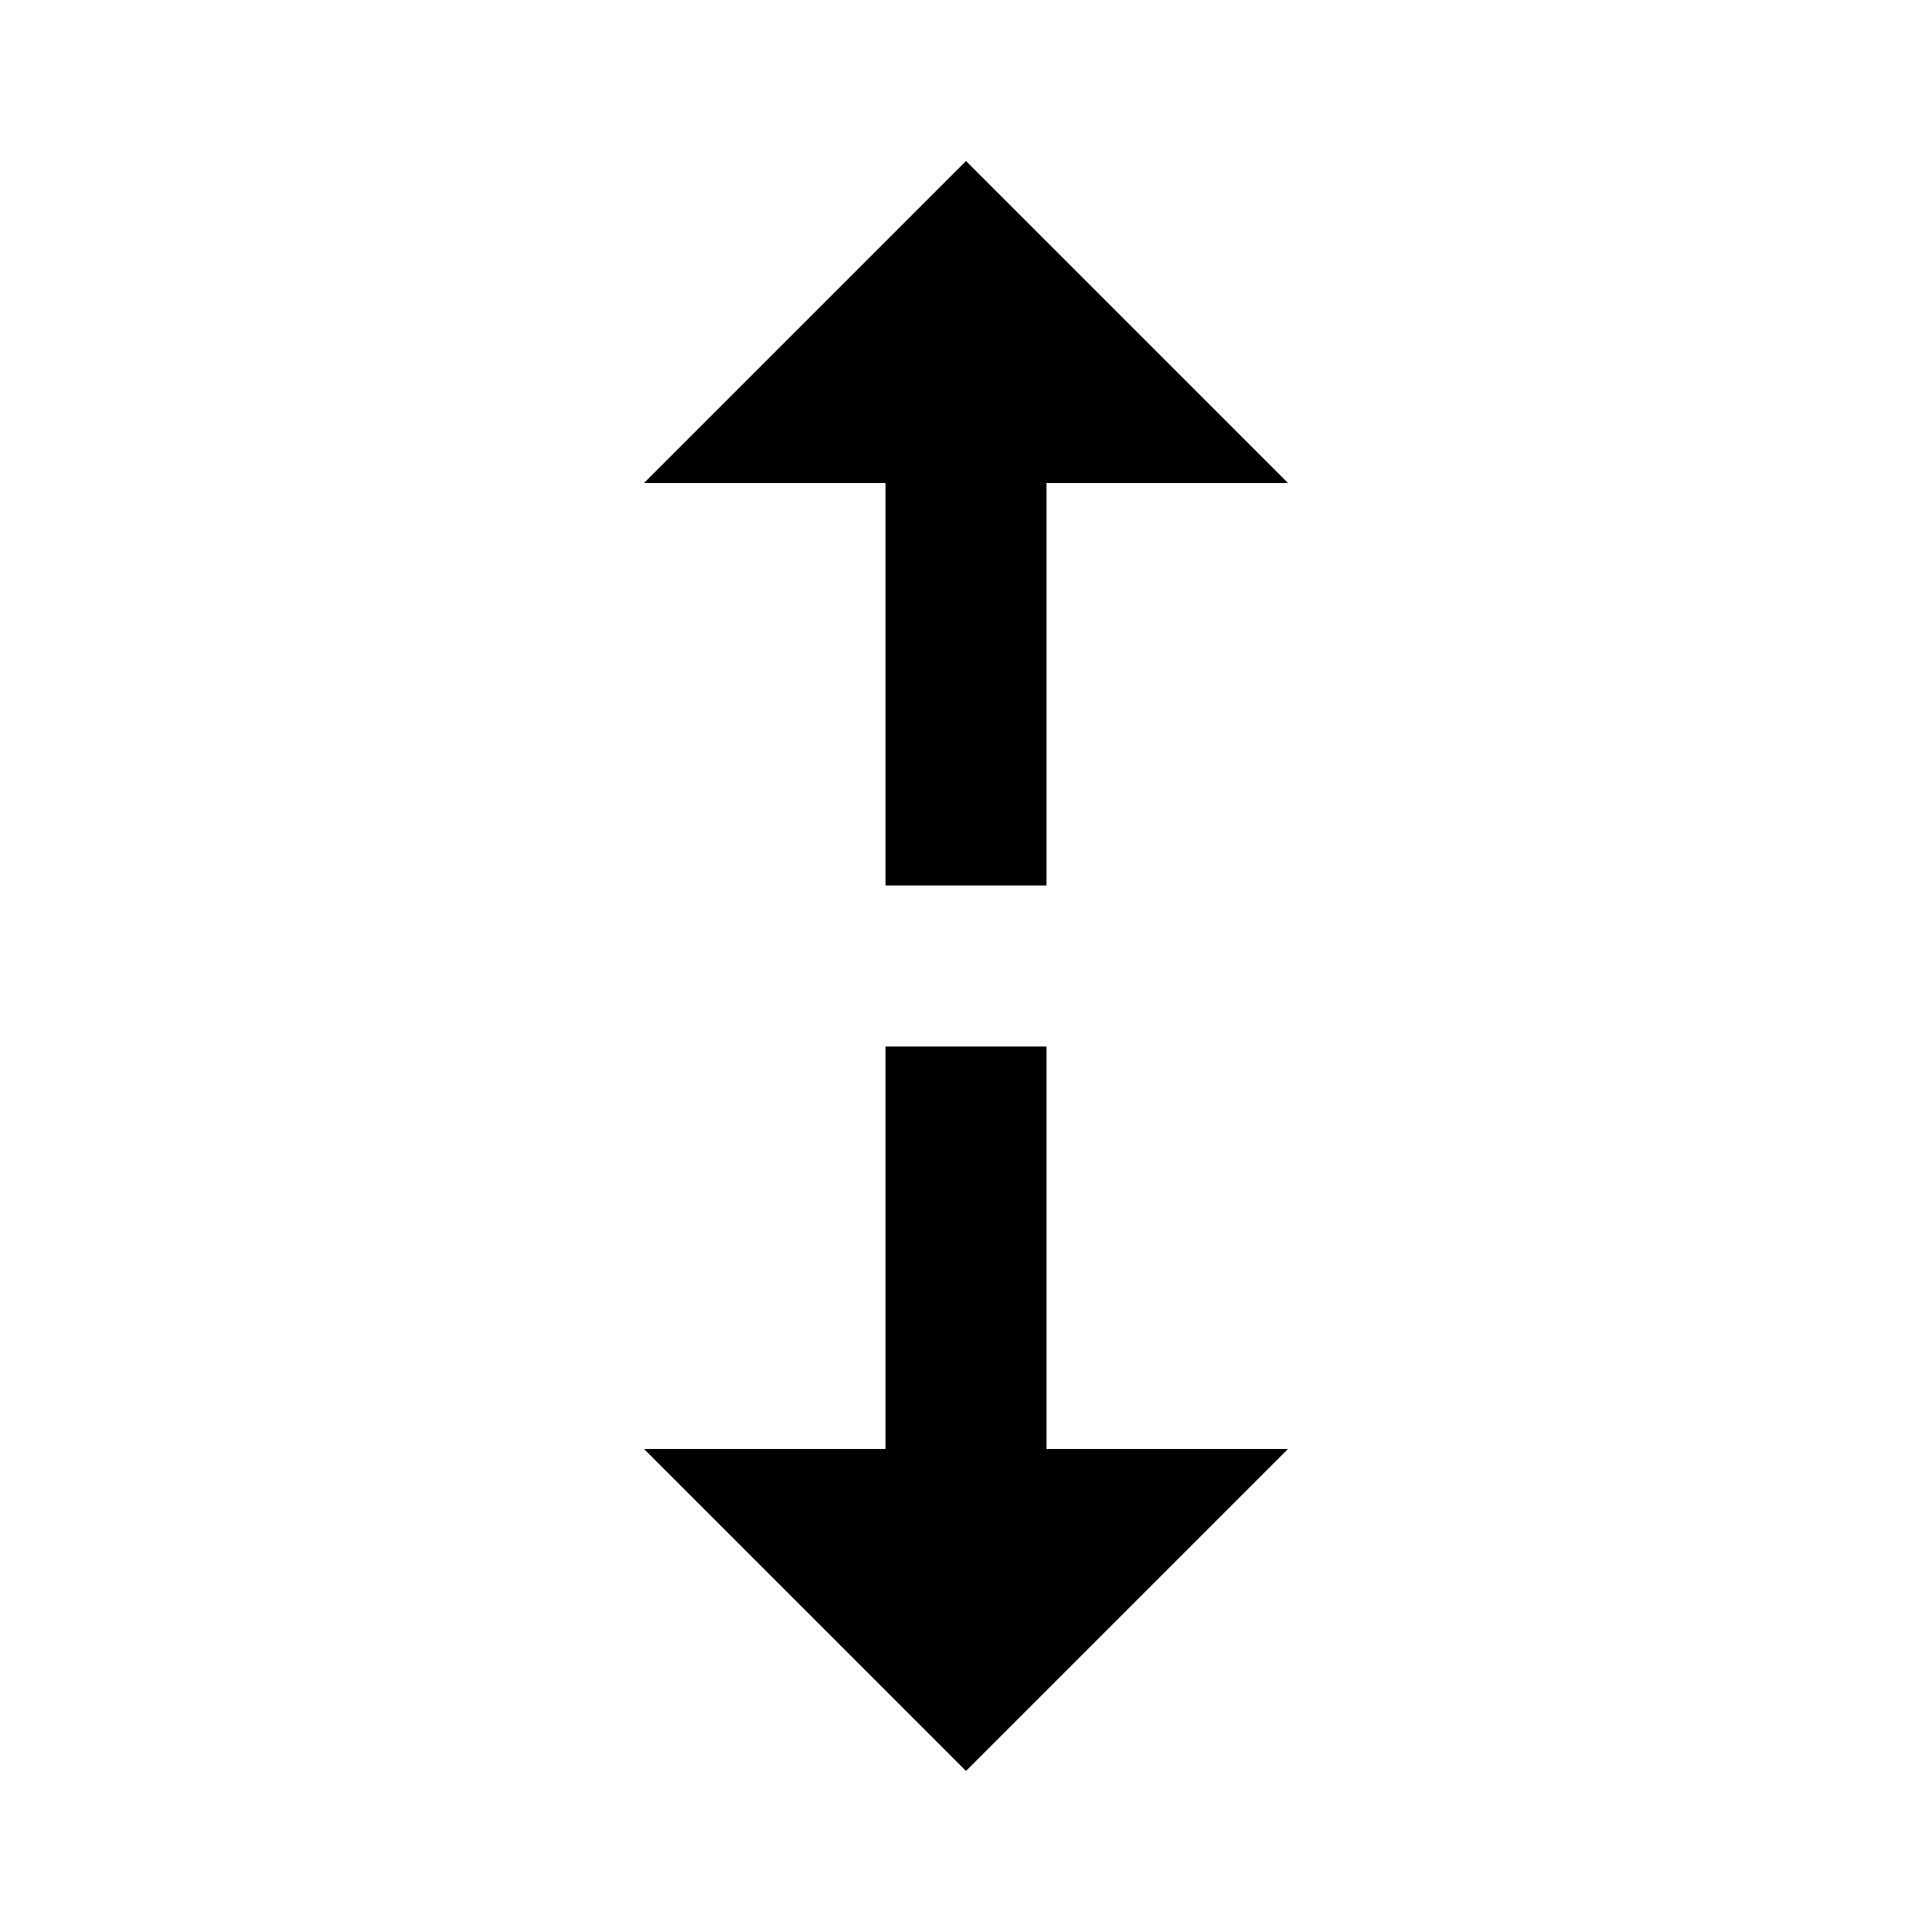
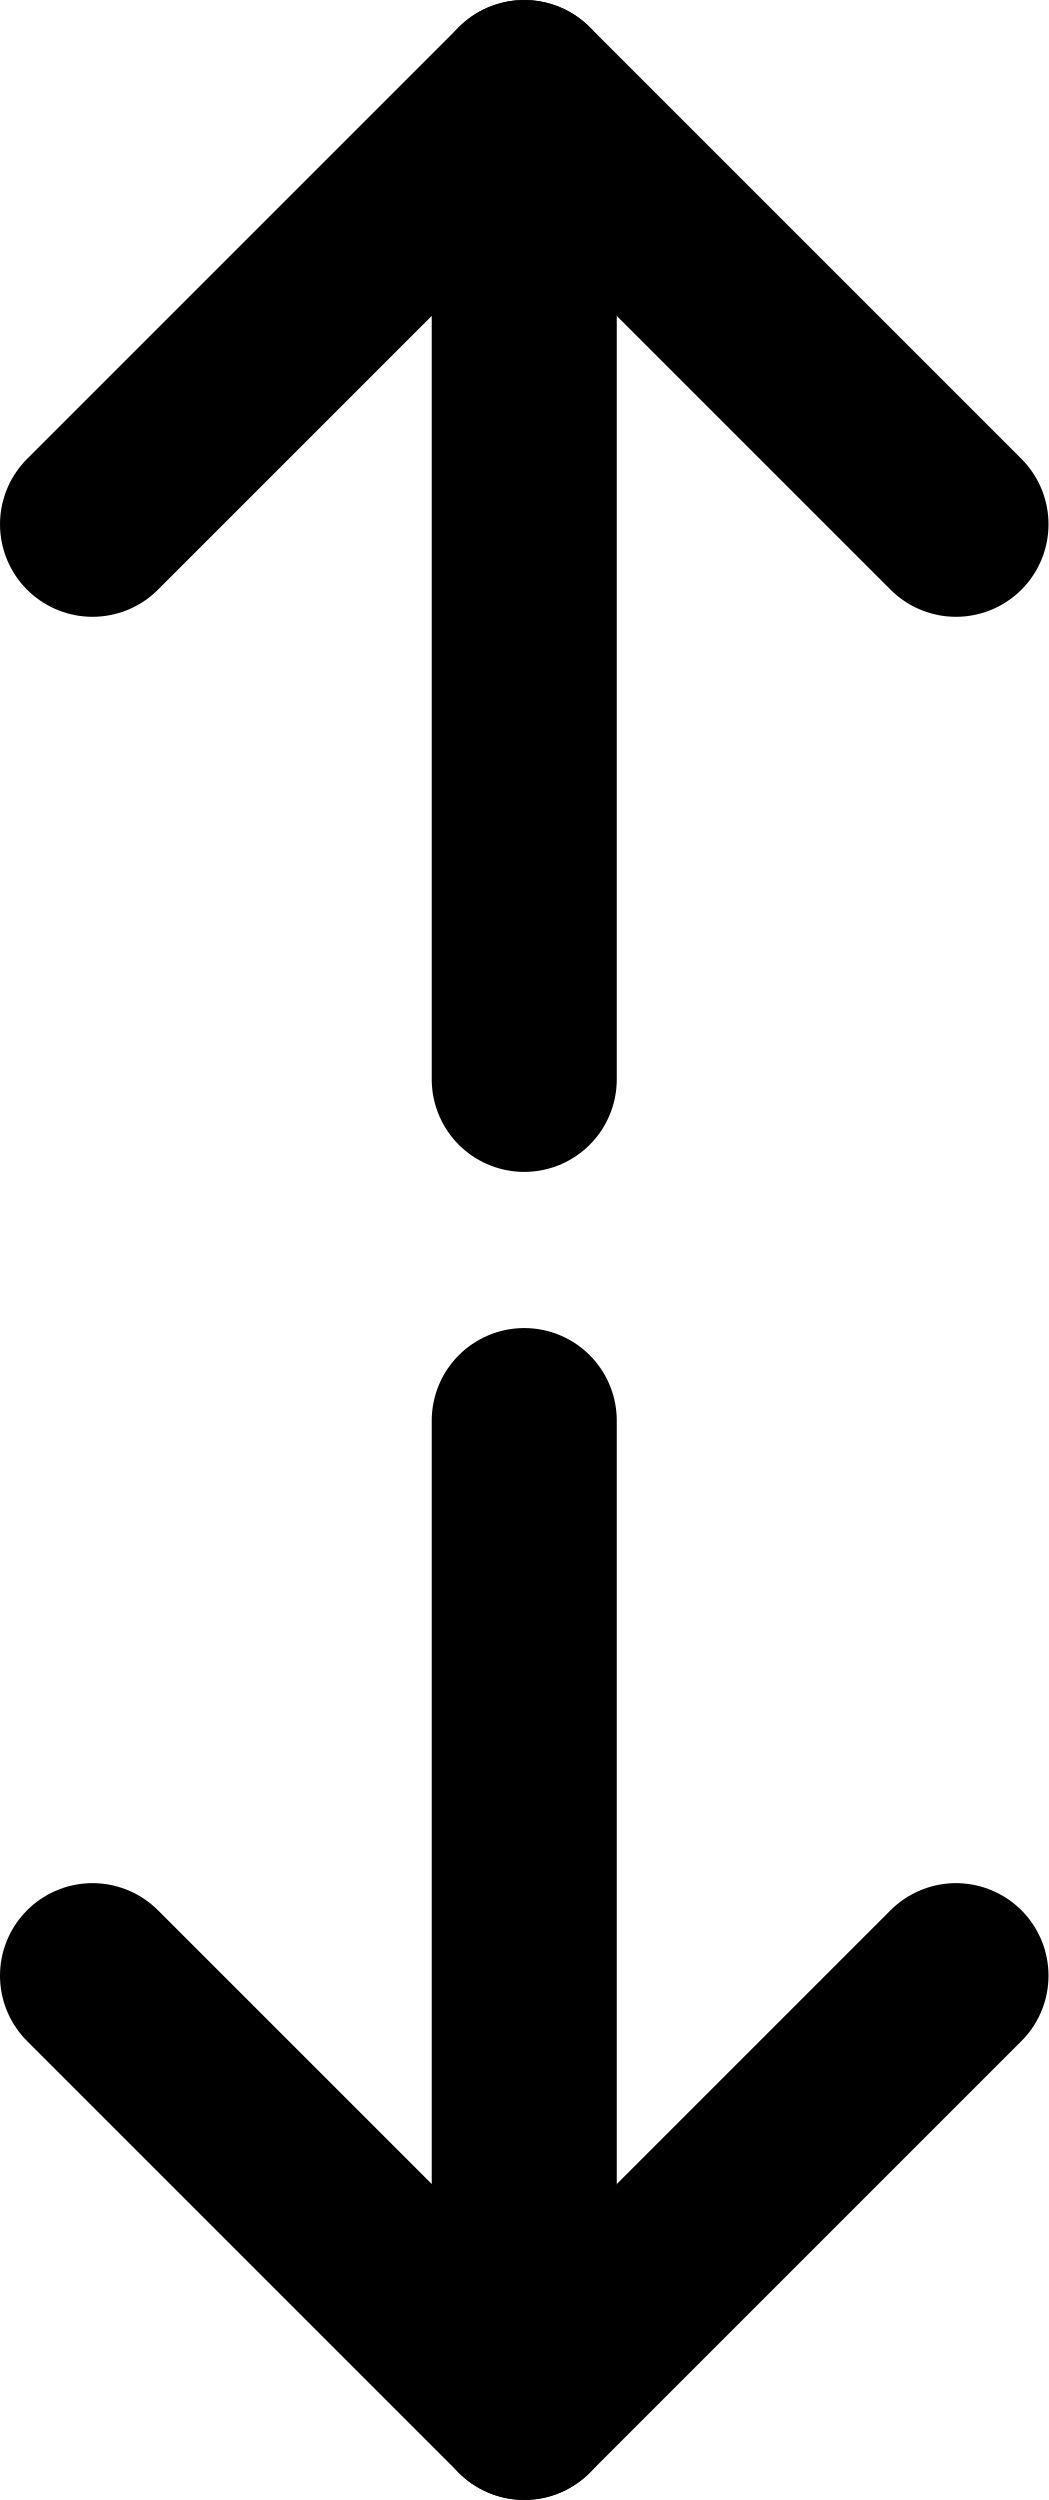
- <svg xmlns="http://www.w3.org/2000/svg" viewBox="0 0 24 24" fill="currentColor">
-   <path d="M12 2L8 6h3v5h2V6h3L12 2zM8 18l4 4 4-4h-3v-5h-2v5H8z" />
+ <svg xmlns="http://www.w3.org/2000/svg" version="1.1" width="8.5" height="20.267" viewBox="0,0,8.5,20.267">
+   <g transform="translate(-235.75,-169.8667)">
+     <g fill="none" stroke="#000000" stroke-width="1.5" stroke-linecap="round" stroke-linejoin="round" stroke-miterlimit="10">
+       <g>
+         <path d="M240,178.617v-8" />
+         <path d="M236.5,174.117l3.5,-3.5l3.5,3.5" />
+       </g>
+       <g>
+         <path d="M240,181.383v8" />
+         <path d="M243.5,185.883l-3.5,3.5l-3.5,-3.5" />
+       </g>
+     </g>
+   </g>
</svg>
